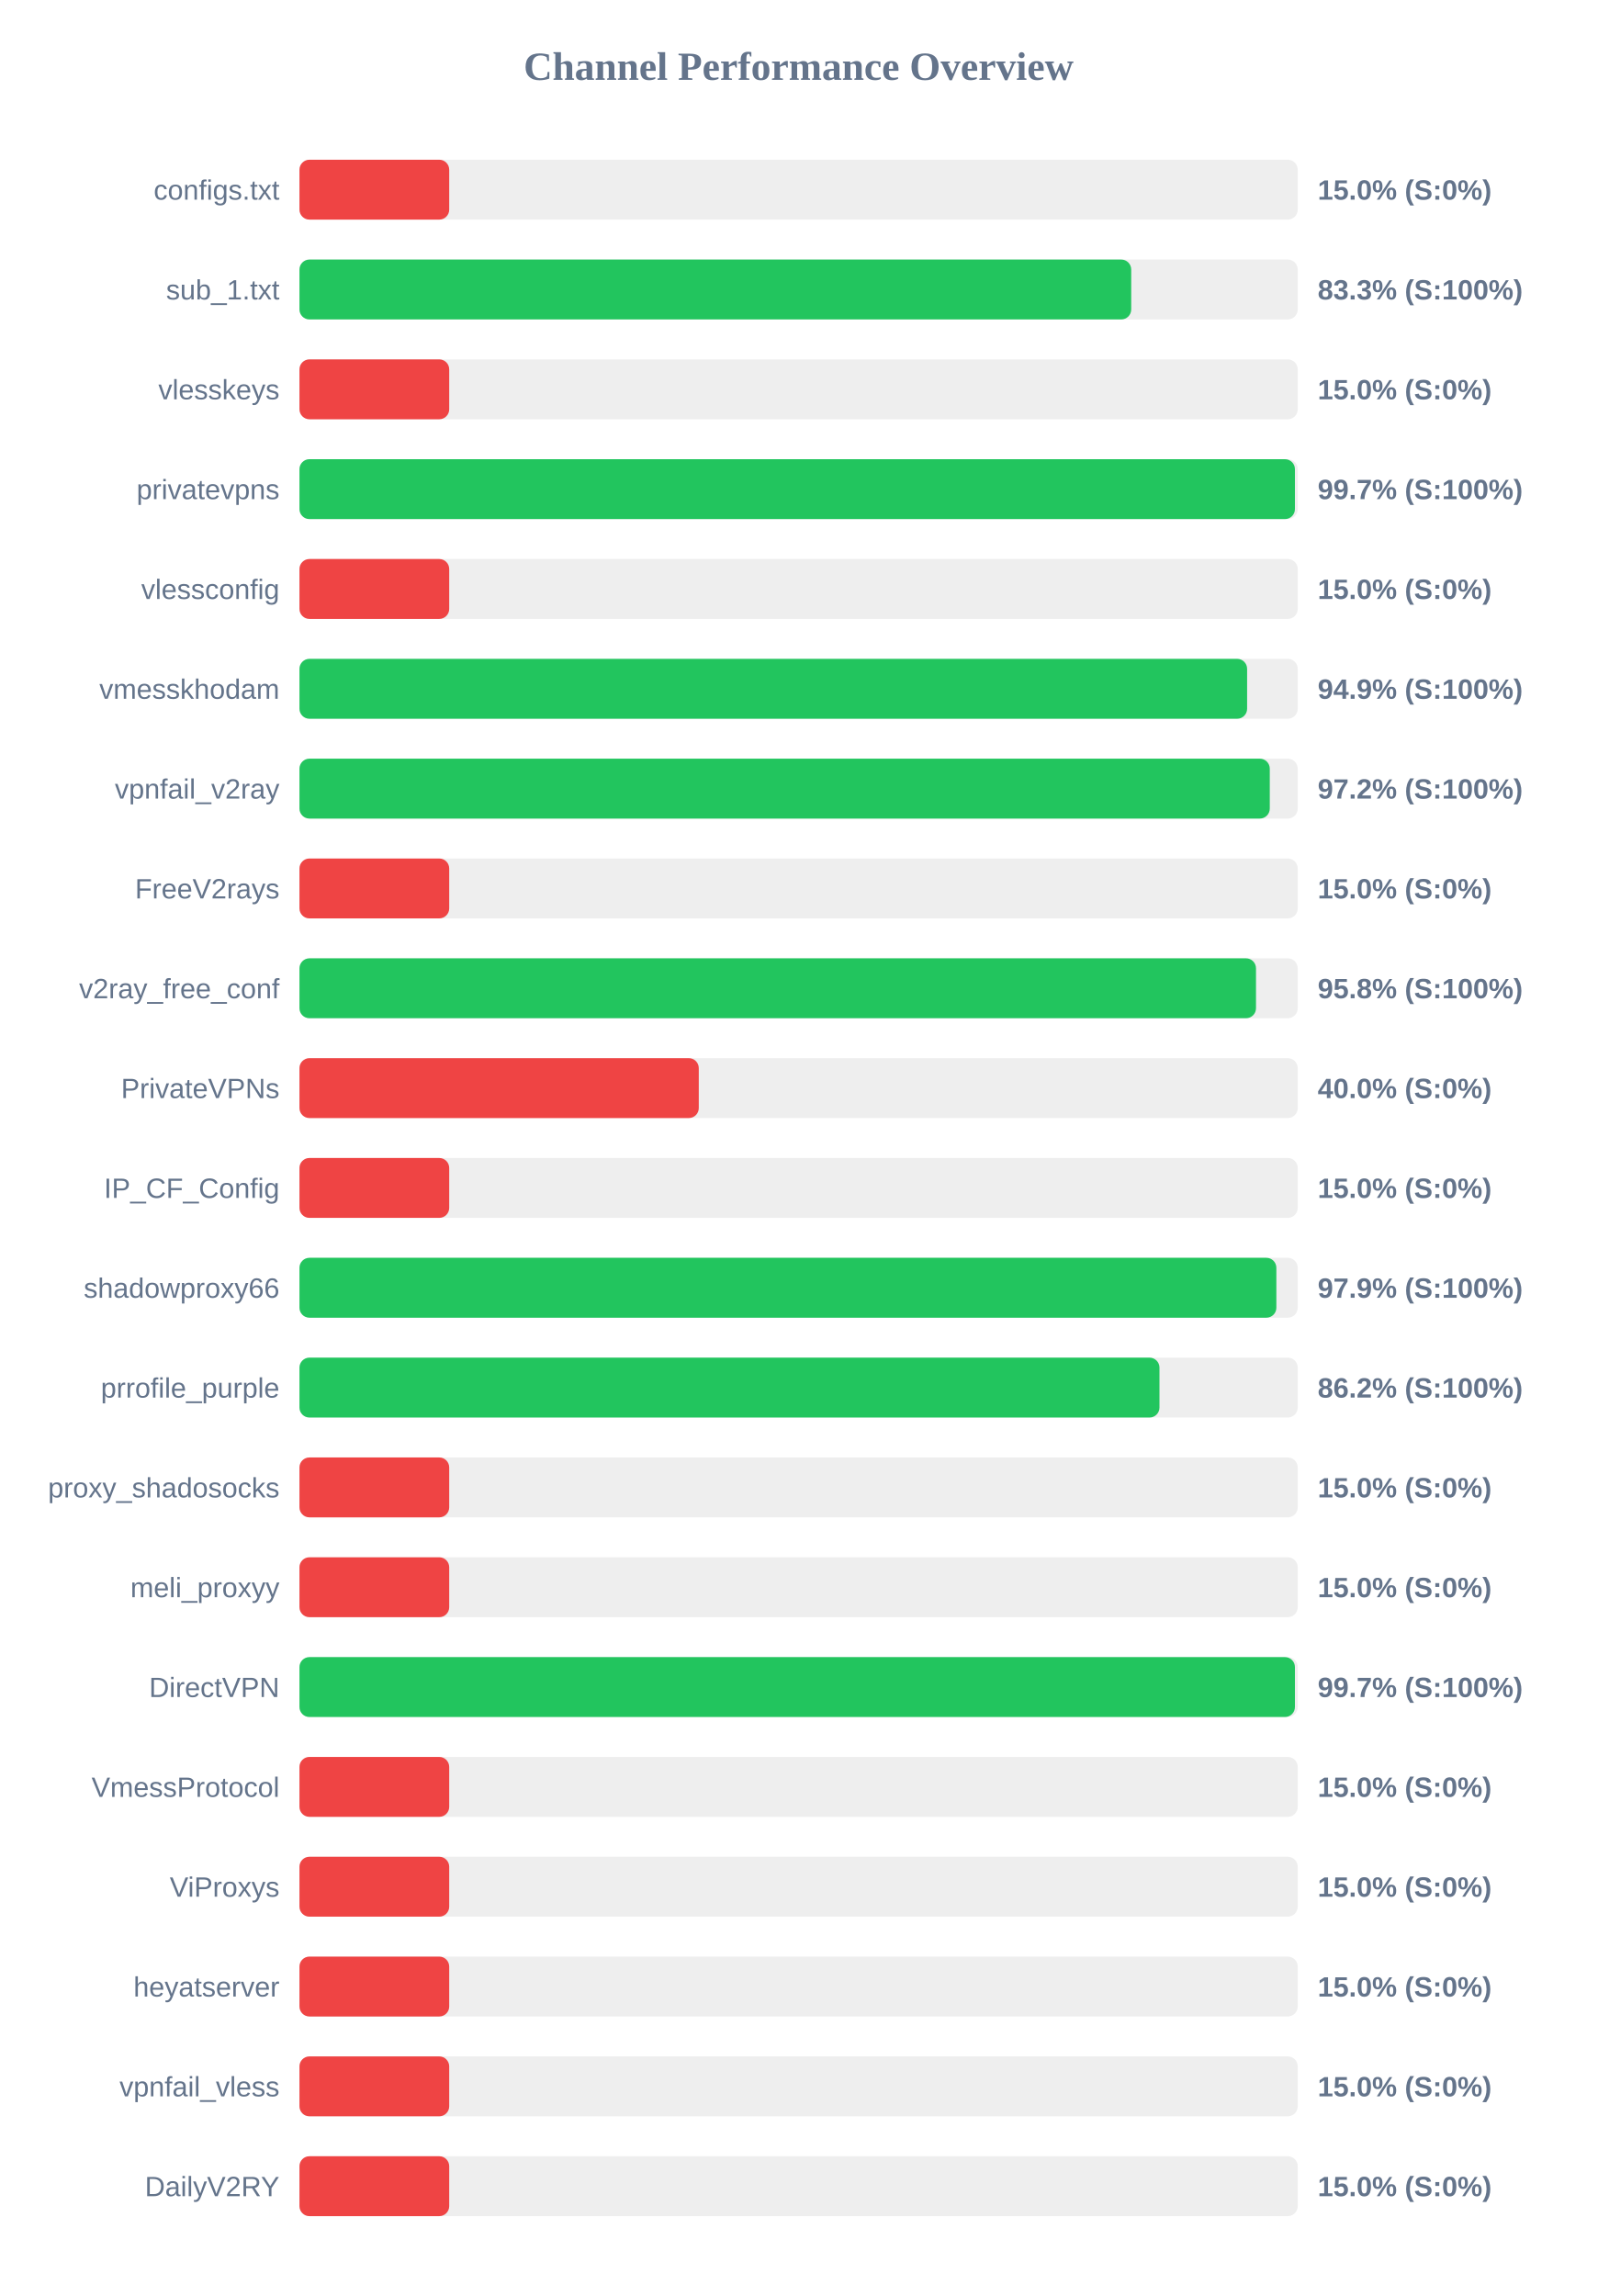
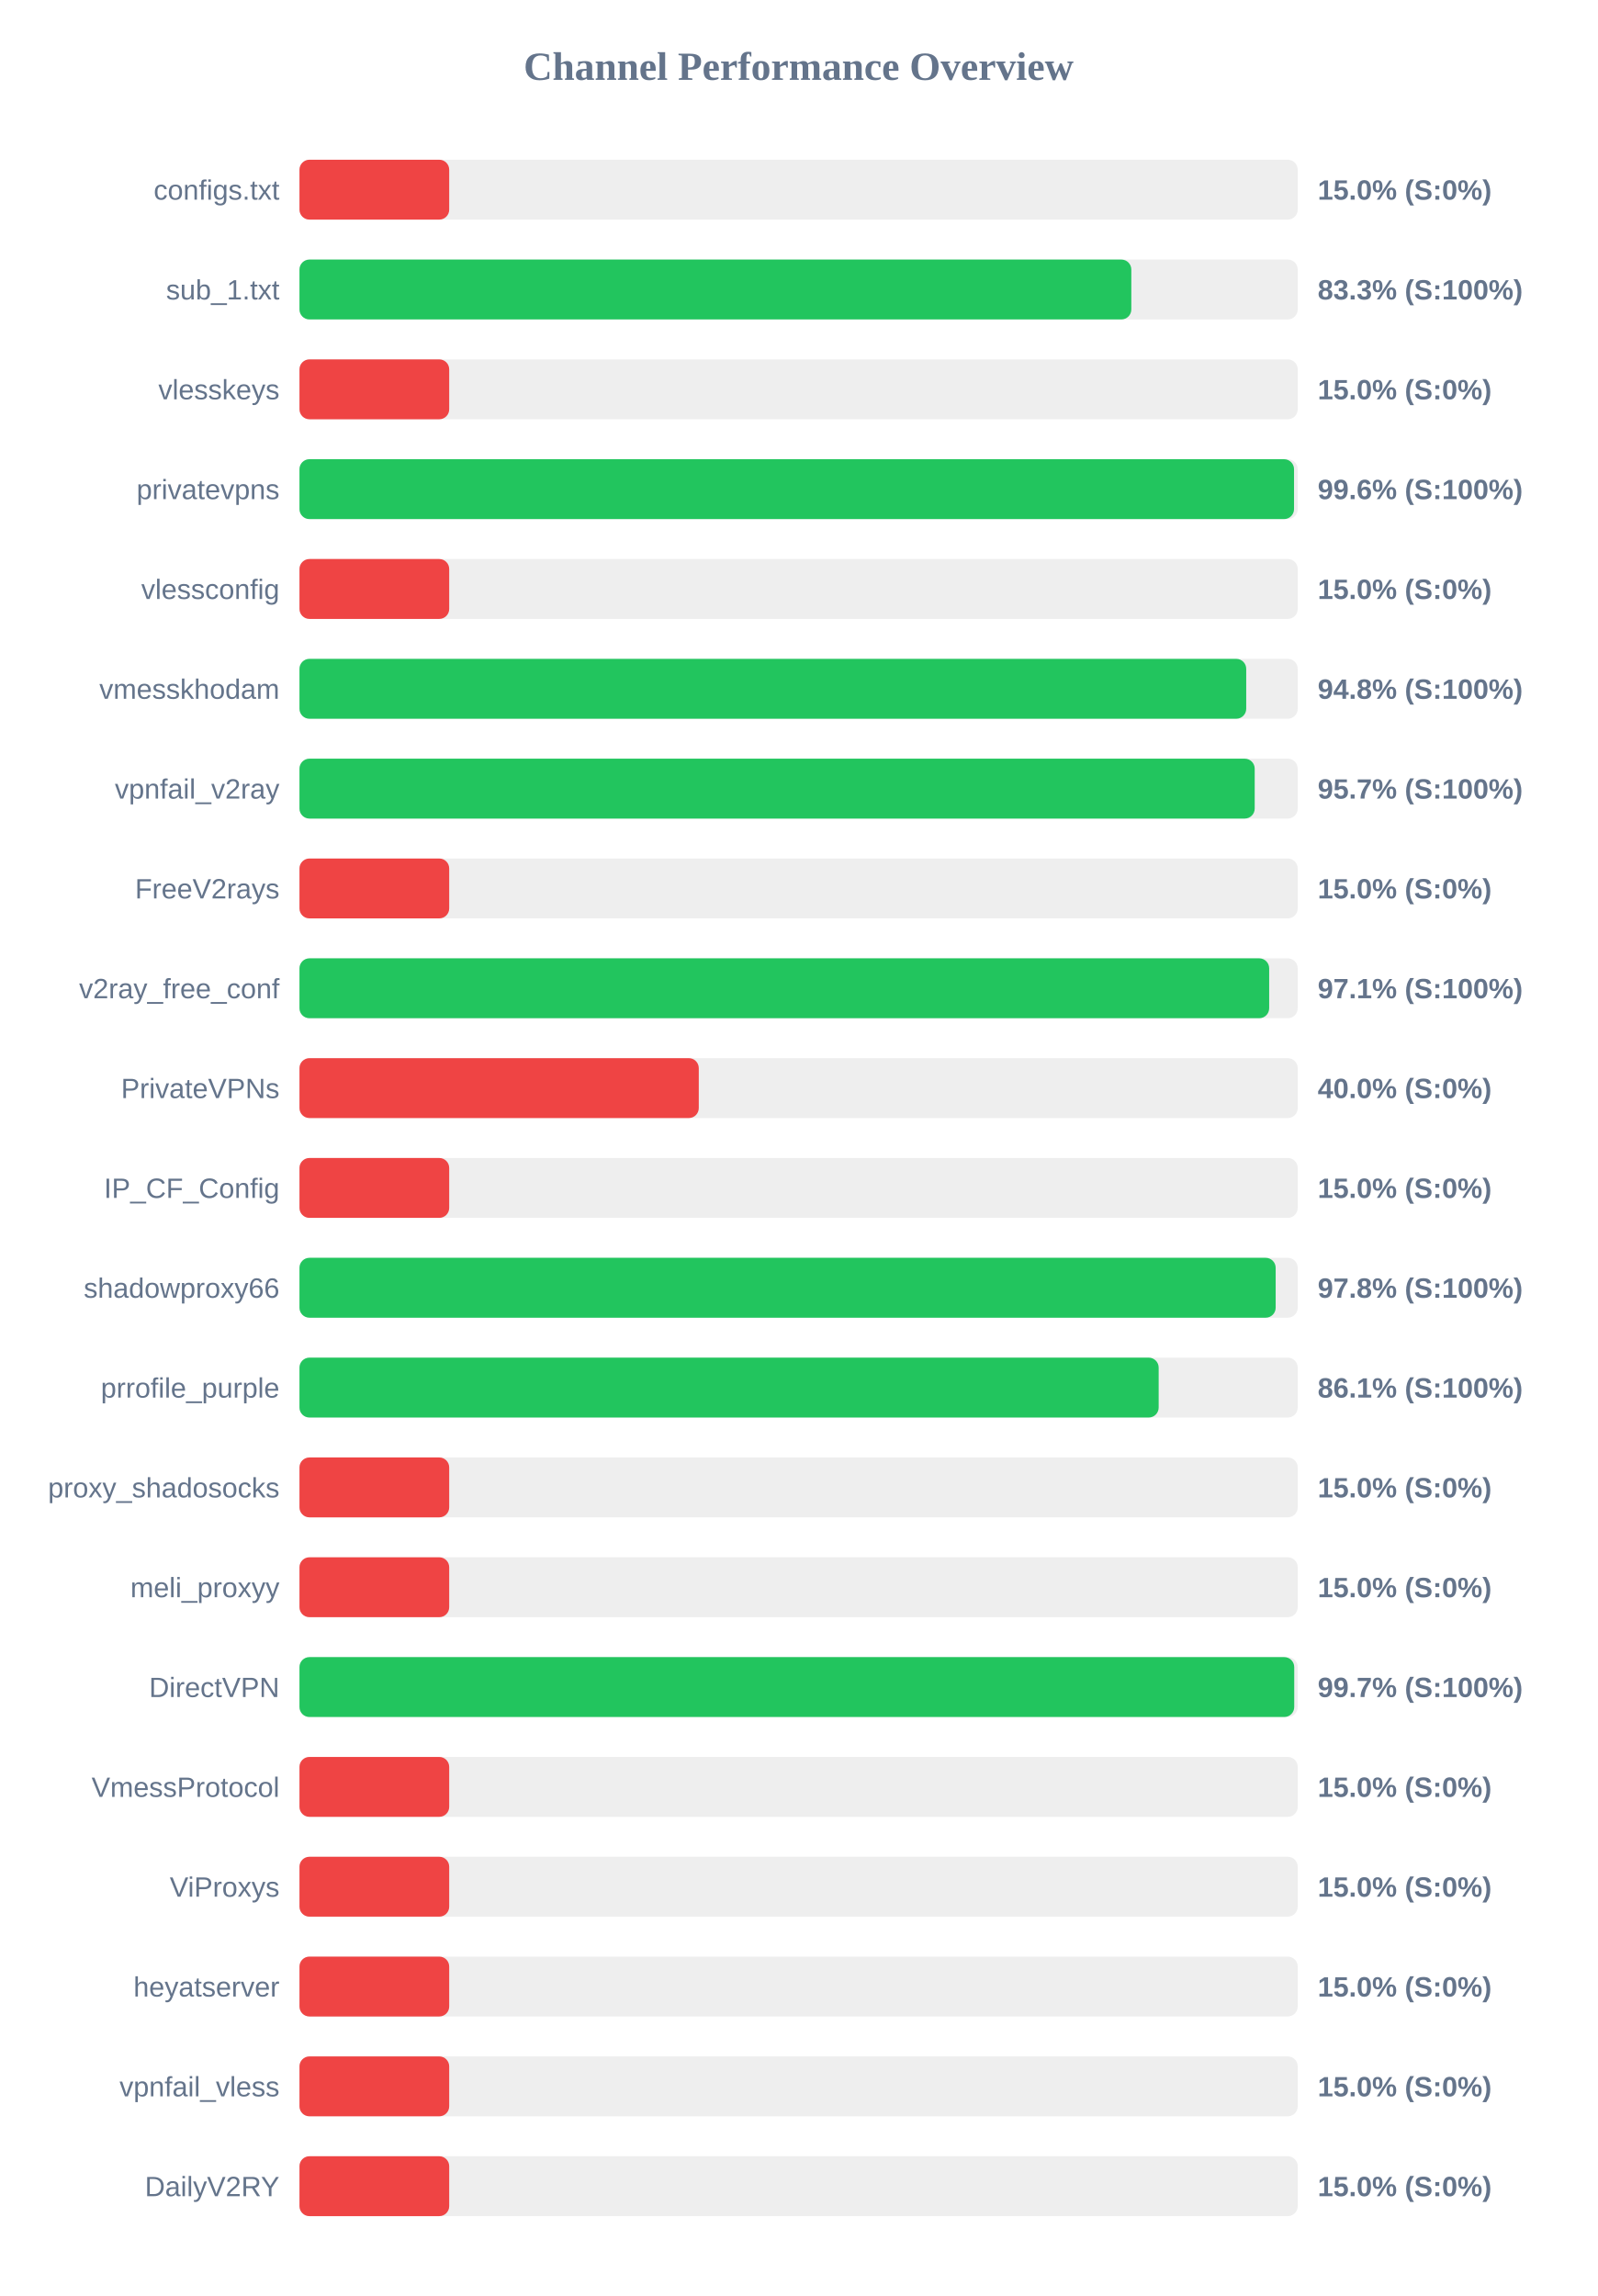
<svg xmlns="http://www.w3.org/2000/svg" width="800" height="1150" version="1.1">
  <style>
        .row { font: 14px Arial; fill: #64748b; }
        .score { font: bold 14px Arial; fill: #64748b; }
    </style>
  <text x="400" y="40" text-anchor="middle" font-size="20px" font-weight="bold" fill="#64748b">Channel Performance Overview</text>
  <rect x="150" y="80" width="500" height="30" fill="#eee" rx="5" />
  <rect x="150" y="80" width="75.0" height="30" fill="#ef4444" rx="5" />
  <text x="140" y="100" text-anchor="end" class="row">configs.txt</text>
  <text x="660" y="100" text-anchor="start" class="score">15.0% (S:0%)</text>
  <rect x="150" y="130" width="500" height="30" fill="#eee" rx="5" />
-   <rect x="150" y="130" width="416.6" height="30" fill="#22c55e" rx="5" />
+   <rect x="150" y="130" width="416.65" height="30" fill="#22c55e" rx="5" />
  <text x="140" y="150" text-anchor="end" class="row">sub_1.txt</text>
  <text x="660" y="150" text-anchor="start" class="score">83.3% (S:100%)</text>
  <rect x="150" y="180" width="500" height="30" fill="#eee" rx="5" />
  <rect x="150" y="180" width="75.0" height="30" fill="#ef4444" rx="5" />
  <text x="140" y="200" text-anchor="end" class="row">vlesskeys</text>
  <text x="660" y="200" text-anchor="start" class="score">15.0% (S:0%)</text>
  <rect x="150" y="230" width="500" height="30" fill="#eee" rx="5" />
-   <rect x="150" y="230" width="498.6" height="30" fill="#22c55e" rx="5" />
+   <rect x="150" y="230" width="498.15" height="30" fill="#22c55e" rx="5" />
  <text x="140" y="250" text-anchor="end" class="row">privatevpns</text>
-   <text x="660" y="250" text-anchor="start" class="score">99.7% (S:100%)</text>
+   <text x="660" y="250" text-anchor="start" class="score">99.6% (S:100%)</text>
  <rect x="150" y="280" width="500" height="30" fill="#eee" rx="5" />
  <rect x="150" y="280" width="75.0" height="30" fill="#ef4444" rx="5" />
  <text x="140" y="300" text-anchor="end" class="row">vlessconfig</text>
  <text x="660" y="300" text-anchor="start" class="score">15.0% (S:0%)</text>
  <rect x="150" y="330" width="500" height="30" fill="#eee" rx="5" />
-   <rect x="150" y="330" width="474.65" height="30" fill="#22c55e" rx="5" />
+   <rect x="150" y="330" width="474.2" height="30" fill="#22c55e" rx="5" />
  <text x="140" y="350" text-anchor="end" class="row">vmesskhodam</text>
-   <text x="660" y="350" text-anchor="start" class="score">94.9% (S:100%)</text>
+   <text x="660" y="350" text-anchor="start" class="score">94.8% (S:100%)</text>
  <rect x="150" y="380" width="500" height="30" fill="#eee" rx="5" />
-   <rect x="150" y="380" width="486.0" height="30" fill="#22c55e" rx="5" />
+   <rect x="150" y="380" width="478.45" height="30" fill="#22c55e" rx="5" />
  <text x="140" y="400" text-anchor="end" class="row">vpnfail_v2ray</text>
-   <text x="660" y="400" text-anchor="start" class="score">97.2% (S:100%)</text>
+   <text x="660" y="400" text-anchor="start" class="score">95.7% (S:100%)</text>
  <rect x="150" y="430" width="500" height="30" fill="#eee" rx="5" />
  <rect x="150" y="430" width="75.0" height="30" fill="#ef4444" rx="5" />
  <text x="140" y="450" text-anchor="end" class="row">FreeV2rays</text>
  <text x="660" y="450" text-anchor="start" class="score">15.0% (S:0%)</text>
  <rect x="150" y="480" width="500" height="30" fill="#eee" rx="5" />
-   <rect x="150" y="480" width="479.1" height="30" fill="#22c55e" rx="5" />
+   <rect x="150" y="480" width="485.7" height="30" fill="#22c55e" rx="5" />
  <text x="140" y="500" text-anchor="end" class="row">v2ray_free_conf</text>
-   <text x="660" y="500" text-anchor="start" class="score">95.8% (S:100%)</text>
+   <text x="660" y="500" text-anchor="start" class="score">97.1% (S:100%)</text>
  <rect x="150" y="530" width="500" height="30" fill="#eee" rx="5" />
  <rect x="150" y="530" width="200.0" height="30" fill="#ef4444" rx="5" />
  <text x="140" y="550" text-anchor="end" class="row">PrivateVPNs</text>
  <text x="660" y="550" text-anchor="start" class="score">40.0% (S:0%)</text>
  <rect x="150" y="580" width="500" height="30" fill="#eee" rx="5" />
  <rect x="150" y="580" width="75.0" height="30" fill="#ef4444" rx="5" />
  <text x="140" y="600" text-anchor="end" class="row">IP_CF_Config</text>
  <text x="660" y="600" text-anchor="start" class="score">15.0% (S:0%)</text>
  <rect x="150" y="630" width="500" height="30" fill="#eee" rx="5" />
-   <rect x="150" y="630" width="489.3" height="30" fill="#22c55e" rx="5" />
+   <rect x="150" y="630" width="488.95" height="30" fill="#22c55e" rx="5" />
  <text x="140" y="650" text-anchor="end" class="row">shadowproxy66</text>
-   <text x="660" y="650" text-anchor="start" class="score">97.9% (S:100%)</text>
+   <text x="660" y="650" text-anchor="start" class="score">97.8% (S:100%)</text>
  <rect x="150" y="680" width="500" height="30" fill="#eee" rx="5" />
-   <rect x="150" y="680" width="430.75" height="30" fill="#22c55e" rx="5" />
+   <rect x="150" y="680" width="430.35" height="30" fill="#22c55e" rx="5" />
  <text x="140" y="700" text-anchor="end" class="row">prrofile_purple</text>
-   <text x="660" y="700" text-anchor="start" class="score">86.2% (S:100%)</text>
+   <text x="660" y="700" text-anchor="start" class="score">86.1% (S:100%)</text>
  <rect x="150" y="730" width="500" height="30" fill="#eee" rx="5" />
  <rect x="150" y="730" width="75.0" height="30" fill="#ef4444" rx="5" />
  <text x="140" y="750" text-anchor="end" class="row">proxy_shadosocks</text>
  <text x="660" y="750" text-anchor="start" class="score">15.0% (S:0%)</text>
  <rect x="150" y="780" width="500" height="30" fill="#eee" rx="5" />
  <rect x="150" y="780" width="75.0" height="30" fill="#ef4444" rx="5" />
  <text x="140" y="800" text-anchor="end" class="row">meli_proxyy</text>
  <text x="660" y="800" text-anchor="start" class="score">15.0% (S:0%)</text>
  <rect x="150" y="830" width="500" height="30" fill="#eee" rx="5" />
-   <rect x="150" y="830" width="498.6" height="30" fill="#22c55e" rx="5" />
+   <rect x="150" y="830" width="498.25" height="30" fill="#22c55e" rx="5" />
  <text x="140" y="850" text-anchor="end" class="row">DirectVPN</text>
  <text x="660" y="850" text-anchor="start" class="score">99.7% (S:100%)</text>
  <rect x="150" y="880" width="500" height="30" fill="#eee" rx="5" />
  <rect x="150" y="880" width="75.0" height="30" fill="#ef4444" rx="5" />
  <text x="140" y="900" text-anchor="end" class="row">VmessProtocol</text>
  <text x="660" y="900" text-anchor="start" class="score">15.0% (S:0%)</text>
  <rect x="150" y="930" width="500" height="30" fill="#eee" rx="5" />
  <rect x="150" y="930" width="75.0" height="30" fill="#ef4444" rx="5" />
  <text x="140" y="950" text-anchor="end" class="row">ViProxys</text>
  <text x="660" y="950" text-anchor="start" class="score">15.0% (S:0%)</text>
  <rect x="150" y="980" width="500" height="30" fill="#eee" rx="5" />
  <rect x="150" y="980" width="75.0" height="30" fill="#ef4444" rx="5" />
  <text x="140" y="1000" text-anchor="end" class="row">heyatserver</text>
  <text x="660" y="1000" text-anchor="start" class="score">15.0% (S:0%)</text>
  <rect x="150" y="1030" width="500" height="30" fill="#eee" rx="5" />
  <rect x="150" y="1030" width="75.0" height="30" fill="#ef4444" rx="5" />
  <text x="140" y="1050" text-anchor="end" class="row">vpnfail_vless</text>
  <text x="660" y="1050" text-anchor="start" class="score">15.0% (S:0%)</text>
  <rect x="150" y="1080" width="500" height="30" fill="#eee" rx="5" />
  <rect x="150" y="1080" width="75.0" height="30" fill="#ef4444" rx="5" />
  <text x="140" y="1100" text-anchor="end" class="row">DailyV2RY</text>
  <text x="660" y="1100" text-anchor="start" class="score">15.0% (S:0%)</text>
</svg>
